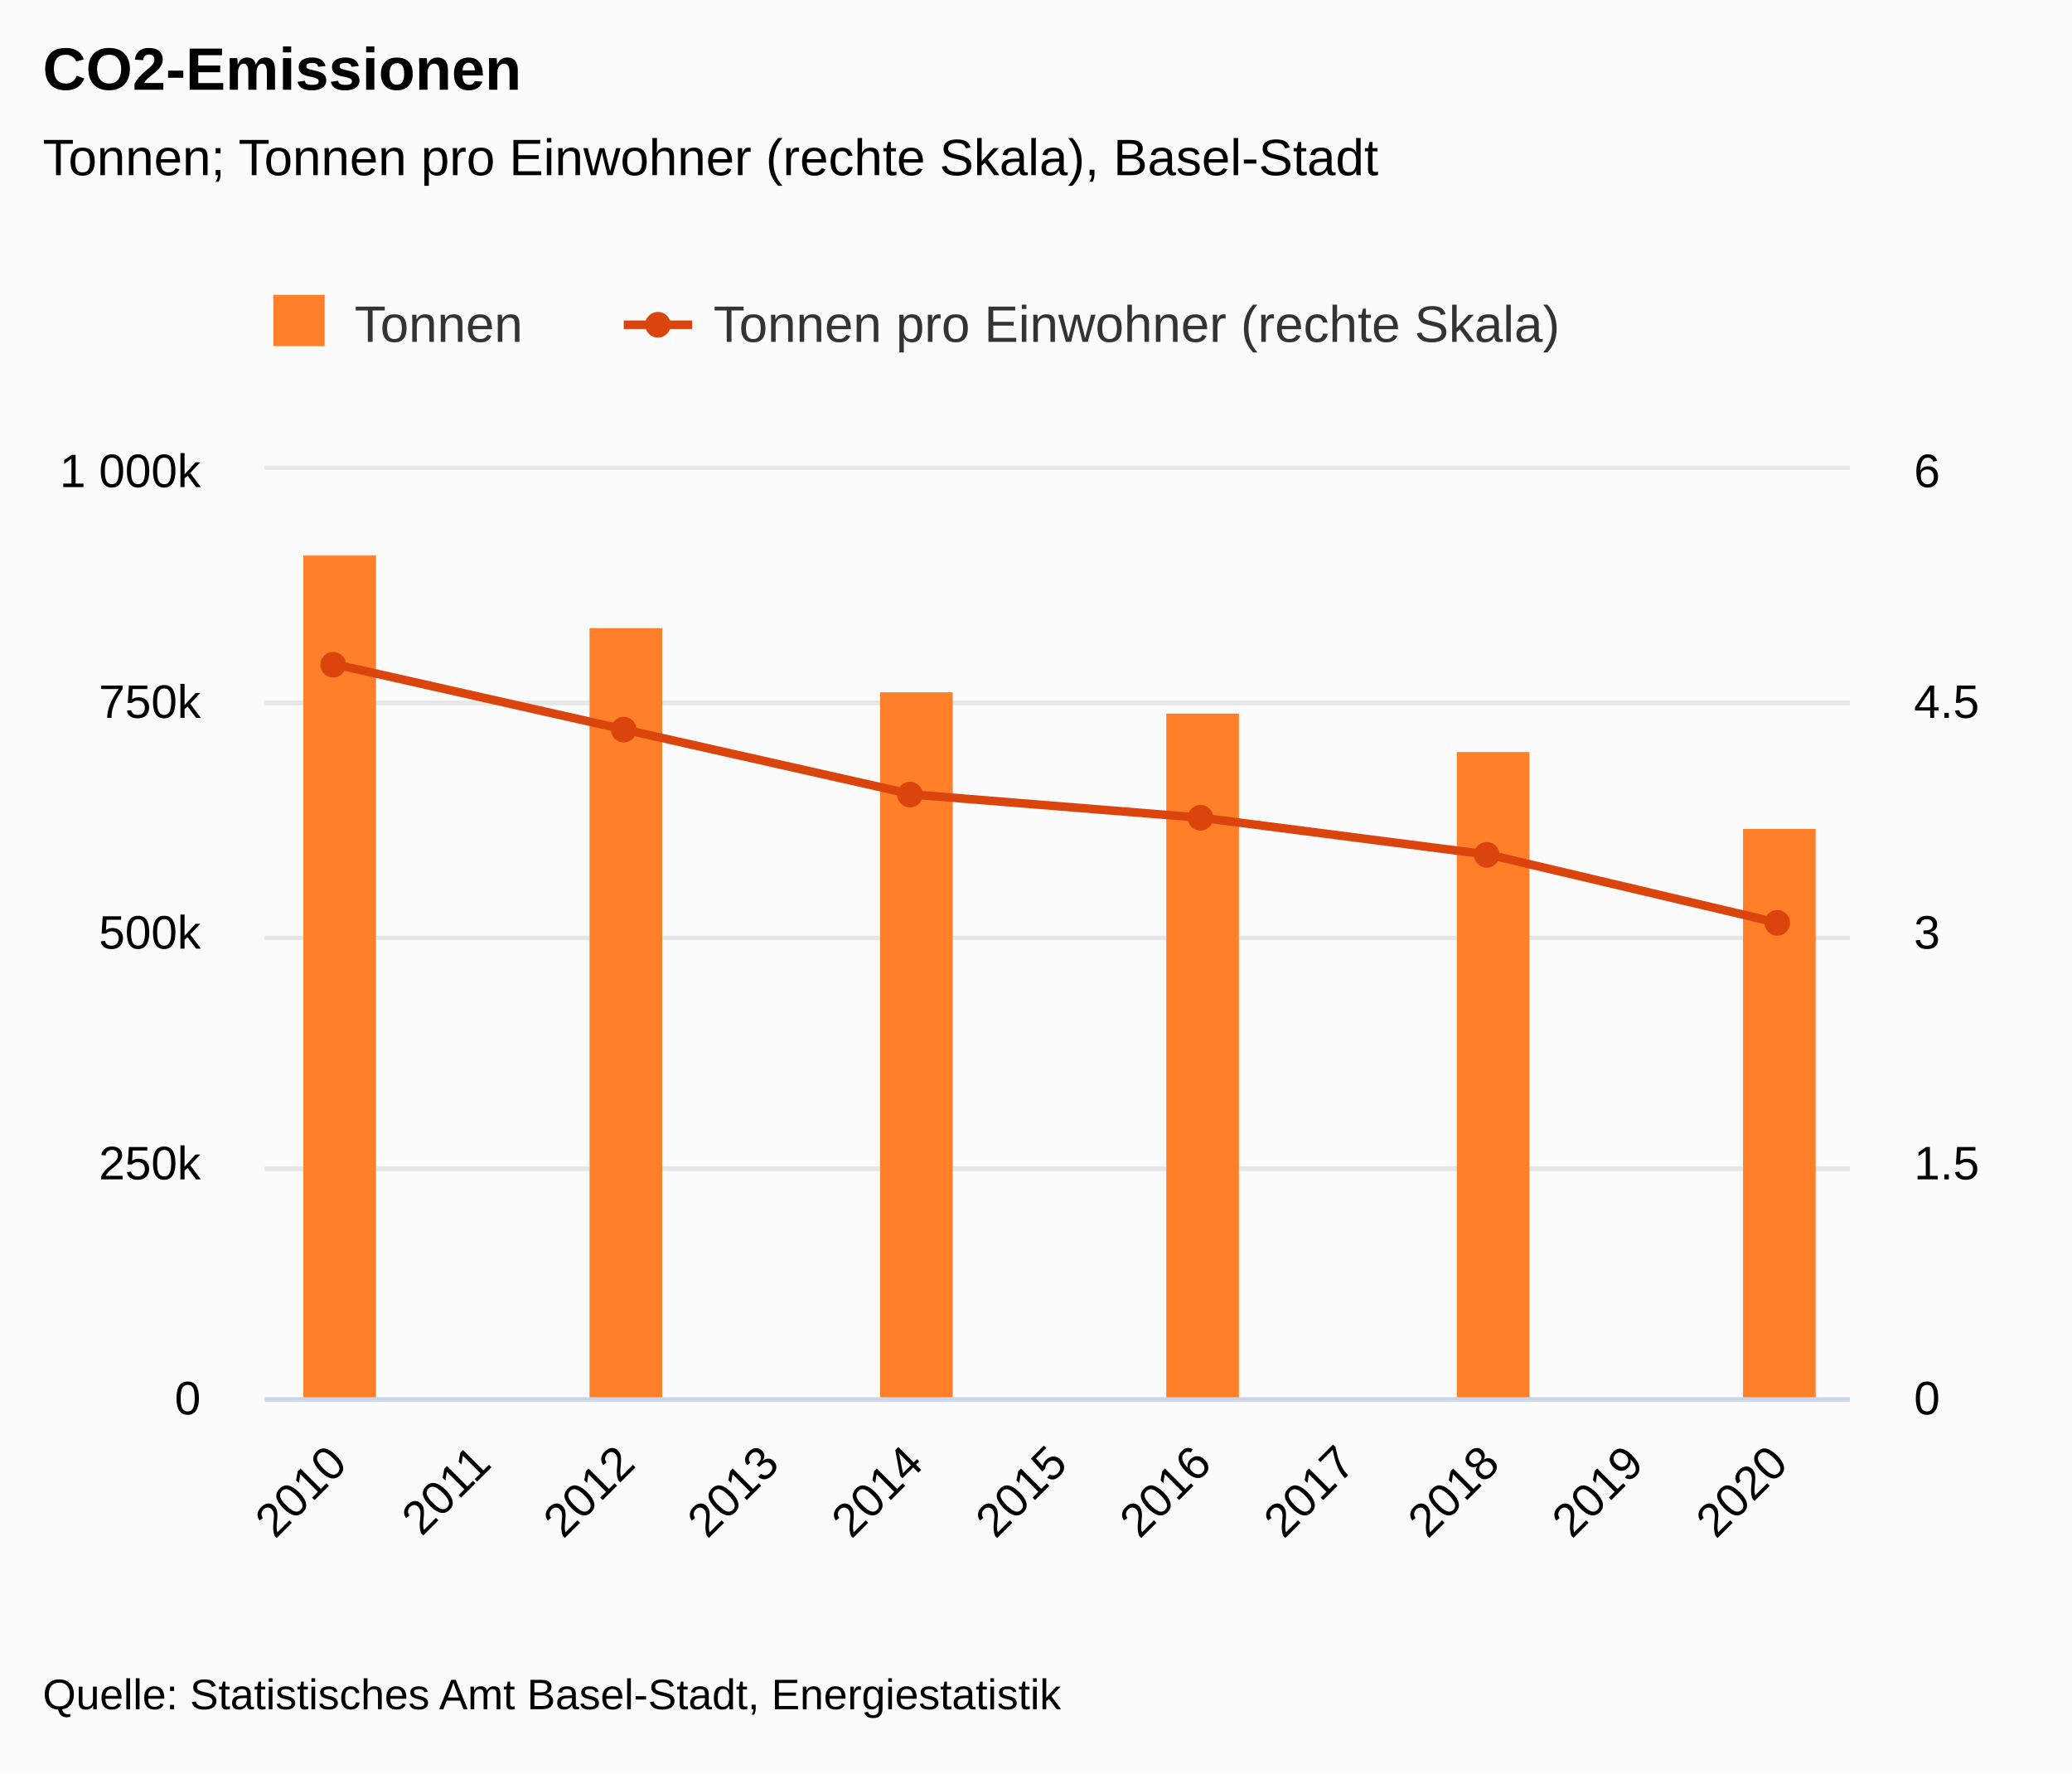
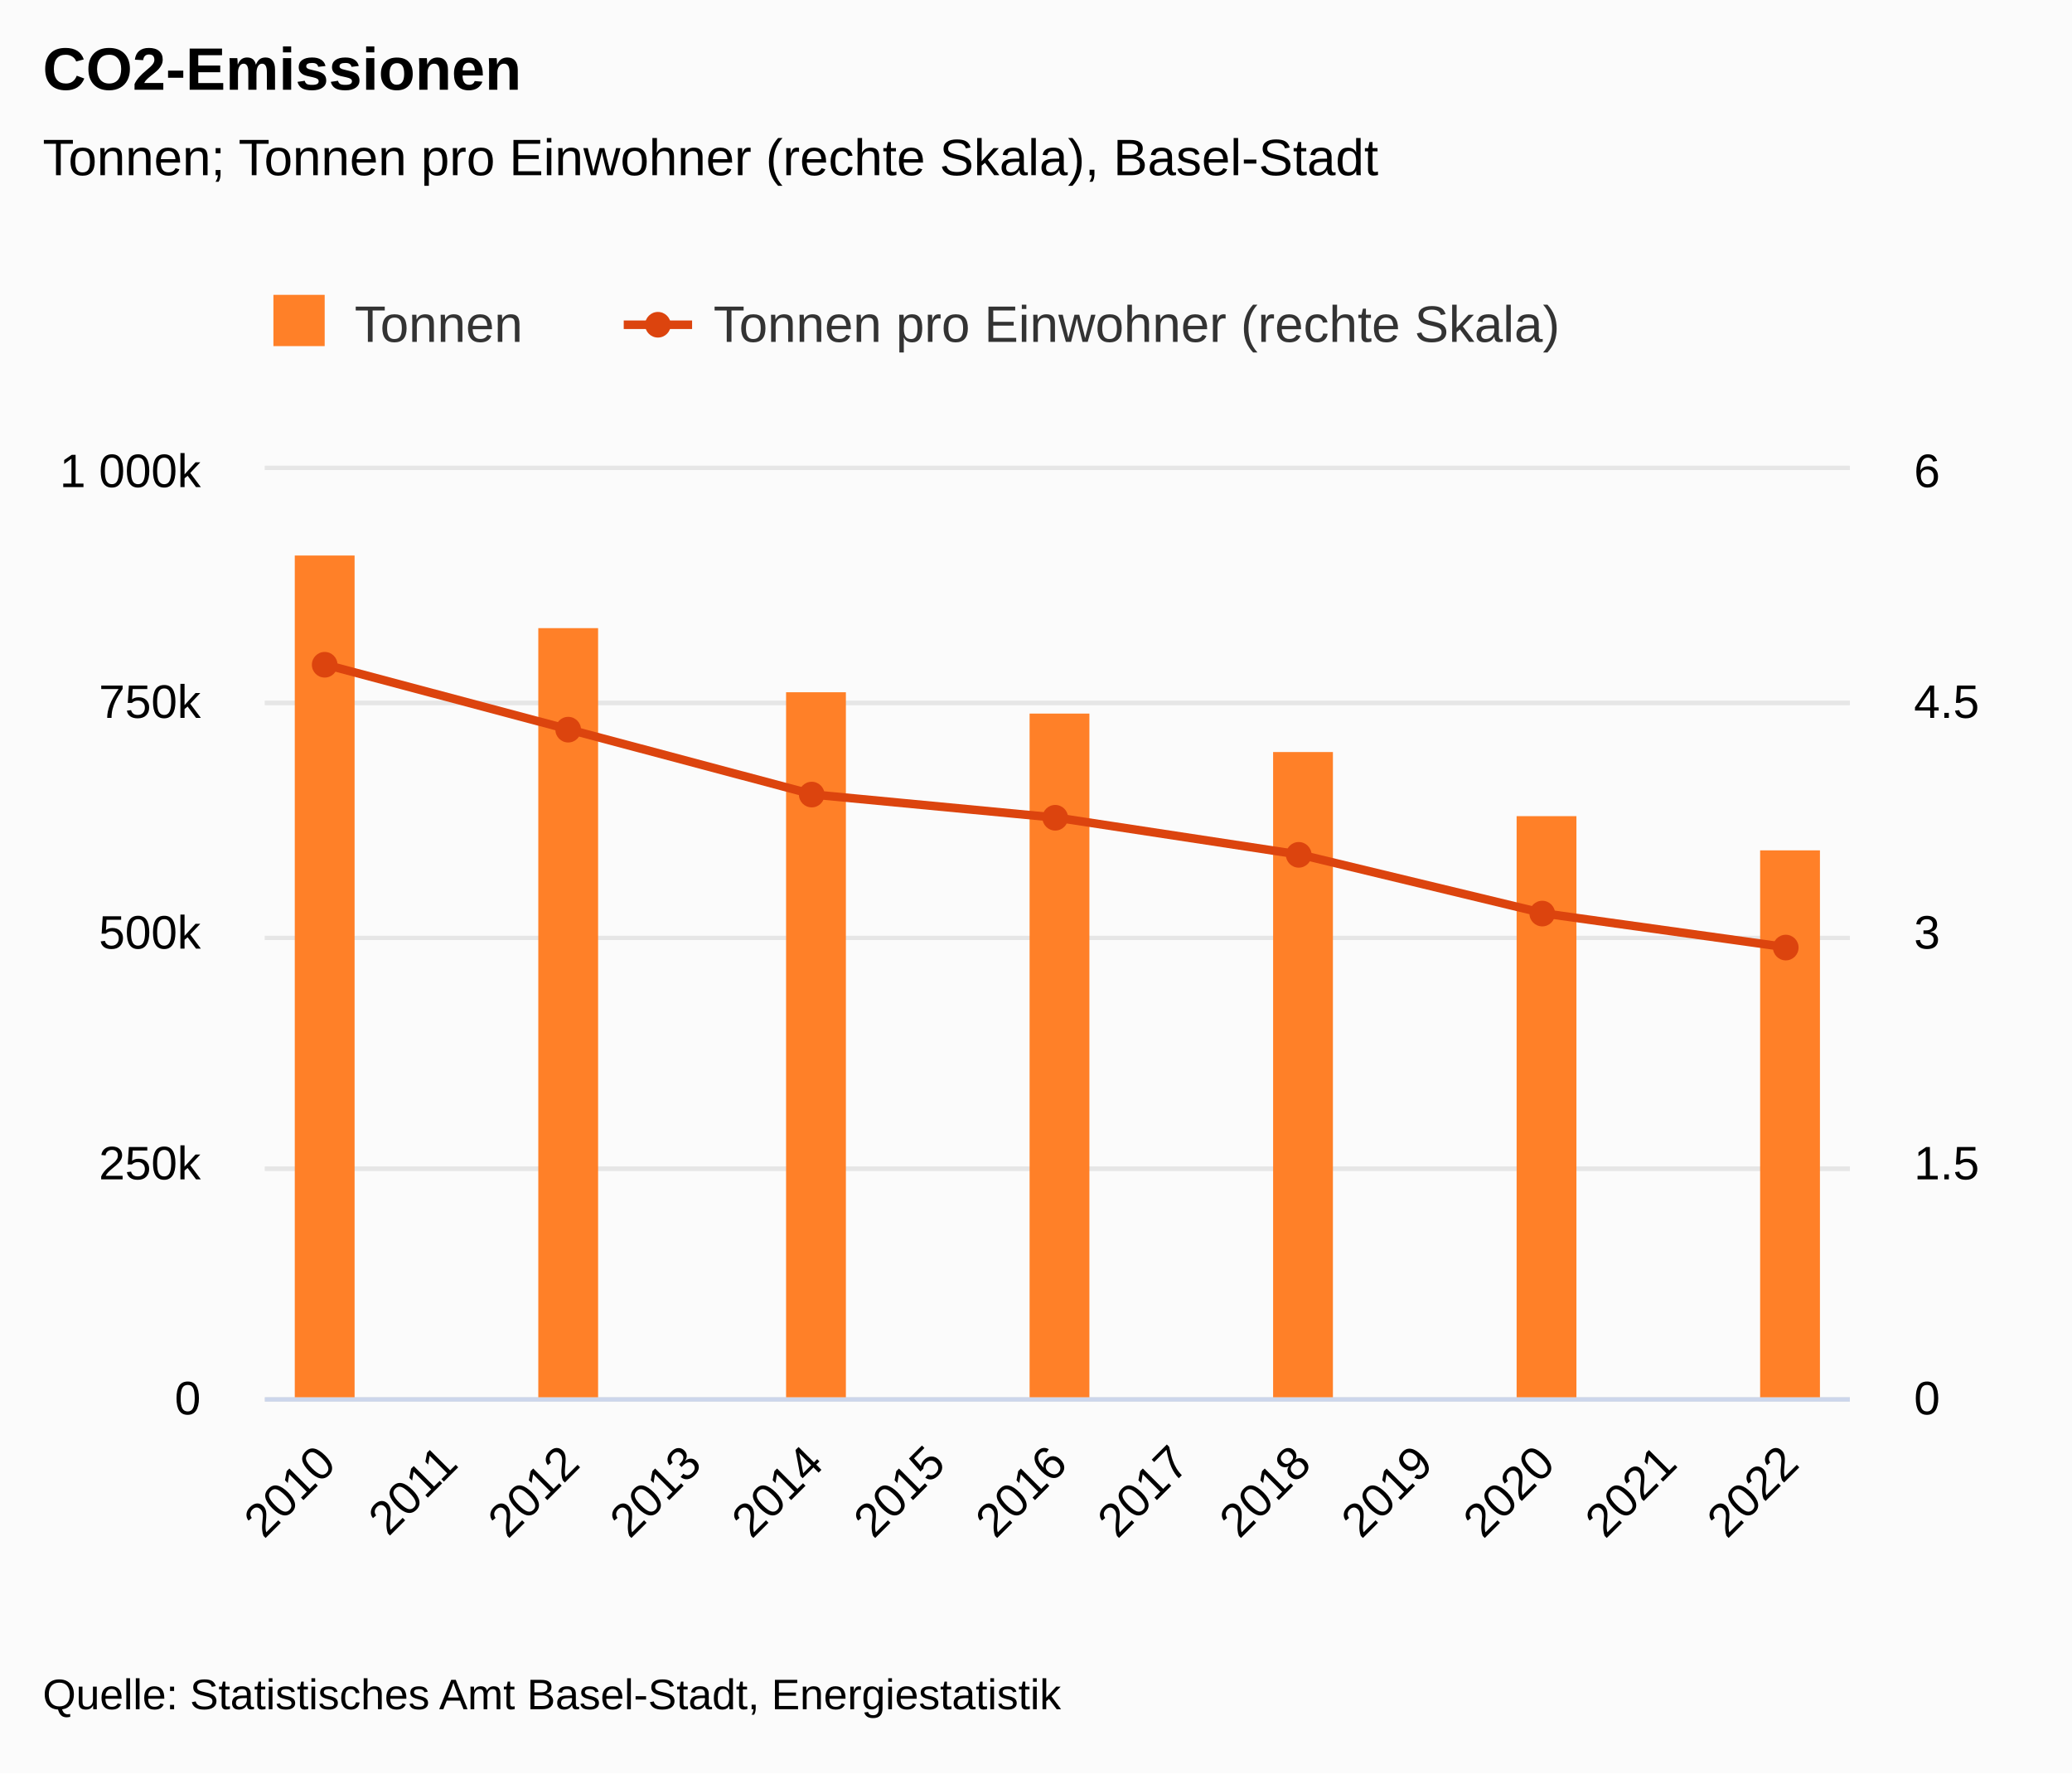
<svg xmlns="http://www.w3.org/2000/svg" version="1.1" class="highcharts-root" style="font-family:&quot;Lucida Grande&quot;, &quot;Lucida Sans Unicode&quot;, Arial, Helvetica, sans-serif;font-size:12px;" viewBox="0 0 485 415">
  <defs>
-     <clipPath id="highcharts-w95cgfz-21-">
+     <clipPath id="highcharts-50o1jkh-23-">
      <rect x="0" y="0" width="371" height="217" fill="none" />
    </clipPath>
-     <clipPath id="highcharts-w95cgfz-28-">
+     <clipPath id="highcharts-50o1jkh-31-">
      <rect x="0" y="0" width="371" height="217" fill="none" />
    </clipPath>
-     <clipPath id="highcharts-w95cgfz-35-">
+     <clipPath id="highcharts-50o1jkh-39-">
      <rect x="0" y="0" width="371" height="217" fill="none" />
    </clipPath>
-     <clipPath id="highcharts-w95cgfz-36-">
+     <clipPath id="highcharts-50o1jkh-40-">
      <rect x="62" y="110" width="371" height="217" fill="none" />
    </clipPath>
  </defs>
  <rect fill="#fbfbfb" class="highcharts-background" x="0" y="0" width="485" height="415" rx="0" ry="0" />
  <rect fill="none" class="highcharts-plot-background" x="62" y="110" width="371" height="217" />
  <g class="highcharts-label" transform="translate(10,449)">
    <text x="0" data-z-index="1" style="cursor:pointer;" y="0">
      <tspan>&gt; Indikator-Details</tspan>
    </text>
  </g>
  <g class="highcharts-label" transform="translate(10,449)">
    <text x="0" data-z-index="1" style="cursor:pointer;" y="0">
      <tspan>&gt; Indikator-Details</tspan>
    </text>
  </g>
  <g class="highcharts-pane-group" data-z-index="0" />
  <g class="highcharts-plot-lines-0" data-z-index="0">
    <path fill="none" class="highcharts-plot-line " />
    <path fill="none" class="highcharts-plot-line " />
    <path fill="none" class="highcharts-plot-line " />
    <path fill="none" class="highcharts-plot-line " />
    <path fill="none" class="highcharts-plot-line " />
    <path fill="none" class="highcharts-plot-line " />
    <path fill="none" class="highcharts-plot-line " />
    <path fill="none" class="highcharts-plot-line " />
    <path fill="none" class="highcharts-plot-line " />
    <path fill="none" class="highcharts-plot-line " />
    <path fill="none" class="highcharts-plot-line " />
  </g>
-   <g class="highcharts-plot-lines-0" data-z-index="0">
-     <path fill="none" class="highcharts-plot-line " />
-     <path fill="none" class="highcharts-plot-line " />
-     <path fill="none" class="highcharts-plot-line " />
-     <path fill="none" class="highcharts-plot-line " />
-     <path fill="none" class="highcharts-plot-line " />
-     <path fill="none" class="highcharts-plot-line " />
-     <path fill="none" class="highcharts-plot-line " />
-     <path fill="none" class="highcharts-plot-line " />
-     <path fill="none" class="highcharts-plot-line " />
-     <path fill="none" class="highcharts-plot-line " />
-     <path fill="none" class="highcharts-plot-line " />
-   </g>
  <g class="highcharts-grid highcharts-xaxis-grid" data-z-index="1">
-     <path fill="none" data-z-index="1" class="highcharts-grid-line" d="M 95.5 110 L 95.5 327" opacity="1" />
-     <path fill="none" data-z-index="1" class="highcharts-grid-line" d="M 128.5 110 L 128.5 327" opacity="1" />
-     <path fill="none" data-z-index="1" class="highcharts-grid-line" d="M 162.5 110 L 162.5 327" opacity="1" />
-     <path fill="none" data-z-index="1" class="highcharts-grid-line" d="M 196.5 110 L 196.5 327" opacity="1" />
-     <path fill="none" data-z-index="1" class="highcharts-grid-line" d="M 230.5 110 L 230.5 327" opacity="1" />
-     <path fill="none" data-z-index="1" class="highcharts-grid-line" d="M 263.5 110 L 263.5 327" opacity="1" />
-     <path fill="none" data-z-index="1" class="highcharts-grid-line" d="M 297.5 110 L 297.5 327" opacity="1" />
-     <path fill="none" data-z-index="1" class="highcharts-grid-line" d="M 331.5 110 L 331.5 327" opacity="1" />
-     <path fill="none" data-z-index="1" class="highcharts-grid-line" d="M 365.5 110 L 365.5 327" opacity="1" />
-     <path fill="none" data-z-index="1" class="highcharts-grid-line" d="M 398.5 110 L 398.5 327" opacity="1" />
+     <path fill="none" data-z-index="1" class="highcharts-grid-line" d="M 90.5 110 L 90.5 327" opacity="1" />
+     <path fill="none" data-z-index="1" class="highcharts-grid-line" d="M 118.5 110 L 118.5 327" opacity="1" />
+     <path fill="none" data-z-index="1" class="highcharts-grid-line" d="M 147.5 110 L 147.5 327" opacity="1" />
+     <path fill="none" data-z-index="1" class="highcharts-grid-line" d="M 175.5 110 L 175.5 327" opacity="1" />
+     <path fill="none" data-z-index="1" class="highcharts-grid-line" d="M 204.5 110 L 204.5 327" opacity="1" />
+     <path fill="none" data-z-index="1" class="highcharts-grid-line" d="M 232.5 110 L 232.5 327" opacity="1" />
+     <path fill="none" data-z-index="1" class="highcharts-grid-line" d="M 261.5 110 L 261.5 327" opacity="1" />
+     <path fill="none" data-z-index="1" class="highcharts-grid-line" d="M 289.5 110 L 289.5 327" opacity="1" />
+     <path fill="none" data-z-index="1" class="highcharts-grid-line" d="M 318.5 110 L 318.5 327" opacity="1" />
+     <path fill="none" data-z-index="1" class="highcharts-grid-line" d="M 346.5 110 L 346.5 327" opacity="1" />
+     <path fill="none" data-z-index="1" class="highcharts-grid-line" d="M 375.5 110 L 375.5 327" opacity="1" />
+     <path fill="none" data-z-index="1" class="highcharts-grid-line" d="M 403.5 110 L 403.5 327" opacity="1" />
    <path fill="none" data-z-index="1" class="highcharts-grid-line" d="M 432.5 110 L 432.5 327" opacity="1" />
  </g>
  <g class="highcharts-grid highcharts-yaxis-grid" data-z-index="1">
    <path fill="none" stroke="#e6e6e6" stroke-width="1" data-z-index="1" class="highcharts-grid-line" d="M 62 327.5 L 433 327.5" opacity="1" />
    <path fill="none" stroke="#e6e6e6" stroke-width="1" data-z-index="1" class="highcharts-grid-line" d="M 62 273.5 L 433 273.5" opacity="1" />
    <path fill="none" stroke="#e6e6e6" stroke-width="1" data-z-index="1" class="highcharts-grid-line" d="M 62 219.5 L 433 219.5" opacity="1" />
    <path fill="none" stroke="#e6e6e6" stroke-width="1" data-z-index="1" class="highcharts-grid-line" d="M 62 164.5 L 433 164.5" opacity="1" />
    <path fill="none" stroke="#e6e6e6" stroke-width="1" data-z-index="1" class="highcharts-grid-line" d="M 62 109.5 L 433 109.5" opacity="1" />
  </g>
  <g class="highcharts-grid highcharts-yaxis-grid" data-z-index="1">
    <path fill="none" stroke="#e6e6e6" stroke-width="1" data-z-index="1" class="highcharts-grid-line" d="M 62 327.5 L 433 327.5" opacity="1" />
    <path fill="none" stroke="#e6e6e6" stroke-width="1" data-z-index="1" class="highcharts-grid-line" d="M 62 273.5 L 433 273.5" opacity="1" />
    <path fill="none" stroke="#e6e6e6" stroke-width="1" data-z-index="1" class="highcharts-grid-line" d="M 62 219.5 L 433 219.5" opacity="1" />
    <path fill="none" stroke="#e6e6e6" stroke-width="1" data-z-index="1" class="highcharts-grid-line" d="M 62 164.5 L 433 164.5" opacity="1" />
    <path fill="none" stroke="#e6e6e6" stroke-width="1" data-z-index="1" class="highcharts-grid-line" d="M 62 109.5 L 433 109.5" opacity="1" />
  </g>
  <rect fill="none" class="highcharts-plot-border" data-z-index="1" x="62" y="110" width="371" height="217" />
  <g class="highcharts-axis highcharts-xaxis" data-z-index="2">
    <path fill="none" class="highcharts-axis-line" stroke="#ccd6eb" stroke-width="1" data-z-index="7" d="M 62 327.5 L 433 327.5" />
  </g>
  <g class="highcharts-axis highcharts-yaxis" data-z-index="2">
    <path fill="none" class="highcharts-axis-line" data-z-index="7" d="M 62 110 L 62 327" />
  </g>
  <g class="highcharts-axis highcharts-yaxis" data-z-index="2">
    <text x="475" data-z-index="7" text-anchor="middle" transform="translate(0,0) rotate(90 475 218.5)" class="highcharts-axis-title" style="color:#000000;font-size:0.917em;fill:#000000;" y="218.5" />
    <path fill="none" class="highcharts-axis-line" data-z-index="7" d="M 433 110 L 433 327" />
  </g>
  <g class="highcharts-series-group" data-z-index="3">
-     <g class="highcharts-series highcharts-series-0 highcharts-column-series" data-z-index="0.1" opacity="1" transform="translate(62,110) scale(1 1)" clip-path="url(#highcharts-w95cgfz-28-)">
-       <rect x="9" y="20" width="17" height="198" fill="#FF8028" opacity="1" class="highcharts-point" />
-       <rect x="76" y="37" width="17" height="181" fill="#FF8028" opacity="1" class="highcharts-point" />
-       <rect x="144" y="52" width="17" height="166" fill="#FF8028" opacity="1" class="highcharts-point" />
-       <rect x="211" y="57" width="17" height="161" fill="#FF8028" opacity="1" class="highcharts-point" />
-       <rect x="279" y="66" width="17" height="152" fill="#FF8028" opacity="1" class="highcharts-point" />
-       <rect x="346" y="84" width="17" height="134" fill="#FF8028" opacity="1" class="highcharts-point" />
+     <g class="highcharts-series highcharts-series-0 highcharts-column-series" data-z-index="0.1" opacity="1" transform="translate(62,110) scale(1 1)" clip-path="url(#highcharts-50o1jkh-31-)">
+       <rect x="7" y="20" width="14" height="198" fill="#FF8028" opacity="1" class="highcharts-point" />
+       <rect x="64" y="37" width="14" height="181" fill="#FF8028" opacity="1" class="highcharts-point" />
+       <rect x="122" y="52" width="14" height="166" fill="#FF8028" opacity="1" class="highcharts-point" />
+       <rect x="179" y="57" width="14" height="161" fill="#FF8028" opacity="1" class="highcharts-point" />
+       <rect x="236" y="66" width="14" height="152" fill="#FF8028" opacity="1" class="highcharts-point" />
+       <rect x="293" y="81" width="14" height="137" fill="#FF8028" opacity="1" class="highcharts-point" />
+       <rect x="350" y="89" width="14" height="129" fill="#FF8028" opacity="1" class="highcharts-point" />
    </g>
    <g class="highcharts-markers highcharts-series-0 highcharts-column-series" data-z-index="0.1" opacity="1" transform="translate(62,110) scale(1 1)" clip-path="none" />
-     <g class="highcharts-series highcharts-series-1 highcharts-line-series" data-z-index="0.1" opacity="1" transform="translate(62,110) scale(1 1)" clip-path="url(#highcharts-w95cgfz-35-)">
-       <path fill="none" d="M 16.864 45.57 L 84.318 60.76 L 151.773 75.95 L 219.227 81.375 L 286.682 90.055 L 354.136 105.968" class="highcharts-graph" data-z-index="1" stroke="#DC440E" stroke-width="2" stroke-linejoin="round" stroke-linecap="round" />
+     <g class="highcharts-series highcharts-series-1 highcharts-line-series" data-z-index="0.1" opacity="1" transform="translate(62,110) scale(1 1)" clip-path="url(#highcharts-50o1jkh-39-)">
+       <path fill="none" d="M 14.269 45.57 L 71.346 60.76 L 128.423 75.95 L 185.5 81.375 L 242.577 90.055 L 299.654 103.798 L 356.731 111.755" class="highcharts-graph" data-z-index="1" stroke="#DC440E" stroke-width="2" stroke-linejoin="round" stroke-linecap="round" />
    </g>
    <g class="highcharts-markers highcharts-series-1 highcharts-line-series" data-z-index="0.1" opacity="1" transform="translate(62,110) scale(1 1)" clip-path="none">
-       <path fill="#DC440E" d="M 16 48.57 A 3 3 0 1 1 16.003 48.57 Z" opacity="1" class="highcharts-point" />
-       <path fill="#DC440E" d="M 84 63.76 A 3 3 0 1 1 84.003 63.76 Z" opacity="1" class="highcharts-point" />
-       <path fill="#DC440E" d="M 151 78.95 A 3 3 0 1 1 151.003 78.95 Z" opacity="1" class="highcharts-point" />
-       <path fill="#DC440E" d="M 219 84.375 A 3 3 0 1 1 219.003 84.375 Z" opacity="1" class="highcharts-point" />
-       <path fill="#DC440E" d="M 286 93.055 A 3 3 0 1 1 286.003 93.055 Z" opacity="1" class="highcharts-point" />
-       <path fill="#DC440E" d="M 354 108.968 A 3 3 0 1 1 354.003 108.968 Z" opacity="1" class="highcharts-point" />
+       <path fill="#DC440E" d="M 14 48.57 A 3 3 0 1 1 14.003 48.57 Z" opacity="1" class="highcharts-point" />
+       <path fill="#DC440E" d="M 71 63.76 A 3 3 0 1 1 71.003 63.76 Z" opacity="1" class="highcharts-point" />
+       <path fill="#DC440E" d="M 128 78.95 A 3 3 0 1 1 128.003 78.95 Z" opacity="1" class="highcharts-point" />
+       <path fill="#DC440E" d="M 185 84.375 A 3 3 0 1 1 185.003 84.375 Z" opacity="1" class="highcharts-point" />
+       <path fill="#DC440E" d="M 242 93.055 A 3 3 0 1 1 242.003 93.055 Z" opacity="1" class="highcharts-point" />
+       <path fill="#DC440E" d="M 299 106.798 A 3 3 0 1 1 299.003 106.798 Z" opacity="1" class="highcharts-point" />
+       <path fill="#DC440E" d="M 356 114.755 A 3 3 0 1 1 356.003 114.755 Z" opacity="1" class="highcharts-point" />
    </g>
  </g>
  <text x="10" text-anchor="start" class="highcharts-title" data-z-index="4" style="color:#000000;font-size:1.167em;font-weight:bold;fill:#000000;" y="21">
    <tspan>CO2-Emissionen</tspan>
  </text>
  <text x="10" text-anchor="start" class="highcharts-subtitle" data-z-index="4" style="color:#000000;font-size:1em;fill:#000000;" y="41">
    <tspan>Tonnen; Tonnen pro Einwohner (rechte Skala), Basel-Stadt</tspan>
  </text>
  <text x="10" text-anchor="start" class="highcharts-caption" data-z-index="4" style="color:#666666;fill:#666666;" y="377" />
  <g class="highcharts-axis-labels highcharts-xaxis-labels" data-z-index="7">
-     <text x="81.692" style="color:#000000;cursor:default;font-size:0.917em;fill:#000000;" text-anchor="end" transform="translate(0,0) rotate(-45 81.69206 343)" y="343" opacity="1">2010</text>
-     <text x="115.419" style="color:#000000;cursor:default;font-size:0.917em;fill:#000000;" text-anchor="end" transform="translate(0,0) rotate(-45 115.4193 343)" y="343" opacity="1">2011</text>
-     <text x="149.147" style="color:#000000;cursor:default;font-size:0.917em;fill:#000000;" text-anchor="end" transform="translate(0,0) rotate(-45 149.1466 343)" y="343" opacity="1">2012</text>
-     <text x="182.874" style="color:#000000;cursor:default;font-size:0.917em;fill:#000000;" text-anchor="end" transform="translate(0,0) rotate(-45 182.8739 343)" y="343" opacity="1">2013</text>
-     <text x="216.601" style="color:#000000;cursor:default;font-size:0.917em;fill:#000000;" text-anchor="end" transform="translate(0,0) rotate(-45 216.6012 343)" y="343" opacity="1">2014</text>
-     <text x="250.328" style="color:#000000;cursor:default;font-size:0.917em;fill:#000000;" text-anchor="end" transform="translate(0,0) rotate(-45 250.3284 343)" y="343" opacity="1">2015</text>
-     <text x="284.056" style="color:#000000;cursor:default;font-size:0.917em;fill:#000000;" text-anchor="end" transform="translate(0,0) rotate(-45 284.0557 343)" y="343" opacity="1">2016</text>
-     <text x="317.783" style="color:#000000;cursor:default;font-size:0.917em;fill:#000000;" text-anchor="end" transform="translate(0,0) rotate(-45 317.783 343)" y="343" opacity="1">2017</text>
-     <text x="351.51" style="color:#000000;cursor:default;font-size:0.917em;fill:#000000;" text-anchor="end" transform="translate(0,0) rotate(-45 351.5102 343)" y="343" opacity="1">2018</text>
-     <text x="385.238" style="color:#000000;cursor:default;font-size:0.917em;fill:#000000;" text-anchor="end" transform="translate(0,0) rotate(-45 385.2375 343)" y="343" opacity="1">2019</text>
-     <text x="418.965" style="color:#000000;cursor:default;font-size:0.917em;fill:#000000;" text-anchor="end" transform="translate(0,0) rotate(-45 418.9648 343)" y="343" opacity="1">2020</text>
+     <text x="79.098" style="color:#000000;cursor:default;font-size:0.917em;fill:#000000;" text-anchor="end" transform="translate(0,0) rotate(-45 79.09766 343)" y="343" opacity="1">2010</text>
+     <text x="107.636" style="color:#000000;cursor:default;font-size:0.917em;fill:#000000;" text-anchor="end" transform="translate(0,0) rotate(-45 107.6361 343)" y="343" opacity="1">2011</text>
+     <text x="136.175" style="color:#000000;cursor:default;font-size:0.917em;fill:#000000;" text-anchor="end" transform="translate(0,0) rotate(-45 136.1746 343)" y="343" opacity="1">2012</text>
+     <text x="164.713" style="color:#000000;cursor:default;font-size:0.917em;fill:#000000;" text-anchor="end" transform="translate(0,0) rotate(-45 164.713 343)" y="343" opacity="1">2013</text>
+     <text x="193.252" style="color:#000000;cursor:default;font-size:0.917em;fill:#000000;" text-anchor="end" transform="translate(0,0) rotate(-45 193.2515 343)" y="343" opacity="1">2014</text>
+     <text x="221.79" style="color:#000000;cursor:default;font-size:0.917em;fill:#000000;" text-anchor="end" transform="translate(0,0) rotate(-45 221.79 343)" y="343" opacity="1">2015</text>
+     <text x="250.328" style="color:#000000;cursor:default;font-size:0.917em;fill:#000000;" text-anchor="end" transform="translate(0,0) rotate(-45 250.3284 343)" y="343" opacity="1">2016</text>
+     <text x="278.867" style="color:#000000;cursor:default;font-size:0.917em;fill:#000000;" text-anchor="end" transform="translate(0,0) rotate(-45 278.8669 343)" y="343" opacity="1">2017</text>
+     <text x="307.405" style="color:#000000;cursor:default;font-size:0.917em;fill:#000000;" text-anchor="end" transform="translate(0,0) rotate(-45 307.4054 343)" y="343" opacity="1">2018</text>
+     <text x="335.944" style="color:#000000;cursor:default;font-size:0.917em;fill:#000000;" text-anchor="end" transform="translate(0,0) rotate(-45 335.9438 343)" y="343" opacity="1">2019</text>
+     <text x="364.482" style="color:#000000;cursor:default;font-size:0.917em;fill:#000000;" text-anchor="end" transform="translate(0,0) rotate(-45 364.4823 343)" y="343" opacity="1">2020</text>
+     <text x="393.021" style="color:#000000;cursor:default;font-size:0.917em;fill:#000000;" text-anchor="end" transform="translate(0,0) rotate(-45 393.0207 343)" y="343" opacity="1">2021</text>
+     <text x="421.559" style="color:#000000;cursor:default;font-size:0.917em;fill:#000000;" text-anchor="end" transform="translate(0,0) rotate(-45 421.5592 343)" y="343" opacity="1">2022</text>
  </g>
  <g class="highcharts-axis-labels highcharts-yaxis-labels" data-z-index="7">
    <text x="47" style="color:#000000;cursor:default;font-size:0.917em;fill:#000000;" text-anchor="end" transform="translate(0,0)" y="331" opacity="1">0</text>
    <text x="47" style="color:#000000;cursor:default;font-size:0.917em;fill:#000000;" text-anchor="end" transform="translate(0,0)" y="276" opacity="1">250k</text>
    <text x="47" style="color:#000000;cursor:default;font-size:0.917em;fill:#000000;" text-anchor="end" transform="translate(0,0)" y="222" opacity="1">500k</text>
    <text x="47" style="color:#000000;cursor:default;font-size:0.917em;fill:#000000;" text-anchor="end" transform="translate(0,0)" y="168" opacity="1">750k</text>
    <text x="47" style="color:#000000;cursor:default;font-size:0.917em;fill:#000000;" text-anchor="end" transform="translate(0,0)" y="114" opacity="1">
      <tspan>1 000k</tspan>
    </text>
  </g>
  <g class="highcharts-axis-labels highcharts-yaxis-labels" data-z-index="7">
    <text x="448" style="color:#000000;cursor:default;font-size:0.917em;fill:#000000;" text-anchor="start" transform="translate(0,0)" y="331" opacity="1">0</text>
    <text x="448" style="color:#000000;cursor:default;font-size:0.917em;fill:#000000;" text-anchor="start" transform="translate(0,0)" y="276" opacity="1">1.5</text>
    <text x="448" style="color:#000000;cursor:default;font-size:0.917em;fill:#000000;" text-anchor="start" transform="translate(0,0)" y="222" opacity="1">3</text>
    <text x="448" style="color:#000000;cursor:default;font-size:0.917em;fill:#000000;" text-anchor="start" transform="translate(0,0)" y="168" opacity="1">4.5</text>
    <text x="448" style="color:#000000;cursor:default;font-size:0.917em;fill:#000000;" text-anchor="start" transform="translate(0,0)" y="114" opacity="1">6</text>
  </g>
  <g class="highcharts-legend" data-z-index="7" transform="translate(50,58)">
    <rect fill="none" class="highcharts-legend-box" rx="0" ry="0" x="0" y="0" width="341" height="40" visibility="visible" />
    <g data-z-index="1">
      <g>
        <g class="highcharts-legend-item highcharts-column-series highcharts-color-undefined highcharts-series-0" data-z-index="1" transform="translate(12,7)">
          <text x="21" style="color:#333333;cursor:pointer;font-size:1em;font-weight:normal;fill:#333333;" text-anchor="start" data-z-index="2" y="15">
            <tspan>Tonnen</tspan>
          </text>
          <rect x="2" y="4" width="12" height="12" fill="#FF8028" class="highcharts-point" data-z-index="3" />
        </g>
        <g class="highcharts-legend-item highcharts-line-series highcharts-color-undefined highcharts-series-1" data-z-index="1" transform="translate(96,7)">
          <path fill="none" d="M 0 11 L 16 11" class="highcharts-graph" stroke="#DC440E" stroke-width="2" />
          <path fill="#DC440E" d="M 8 14 A 3 3 0 1 1 8.003 14 Z" class="highcharts-point" opacity="1" />
          <text x="21" y="15" style="color:#333333;cursor:pointer;font-size:1em;font-weight:normal;fill:#333333;" text-anchor="start" data-z-index="2">
            <tspan>Tonnen pro Einwohner (rechte Skala)</tspan>
          </text>
        </g>
      </g>
    </g>
  </g>
  <text x="10" class="highcharts-credits" text-anchor="start" data-z-index="8" style="cursor:default;color:#000000;font-size:0.833em;fill:#000000;" y="400">
    <tspan>Quelle: Statistisches Amt Basel-Stadt, Energiestatistik</tspan>
  </text>
-   <g class="highcharts-control-points" data-z-index="99" clip-path="url(#highcharts-w95cgfz-36-)" />
+   <g class="highcharts-control-points" data-z-index="99" clip-path="url(#highcharts-50o1jkh-40-)" />
</svg>
